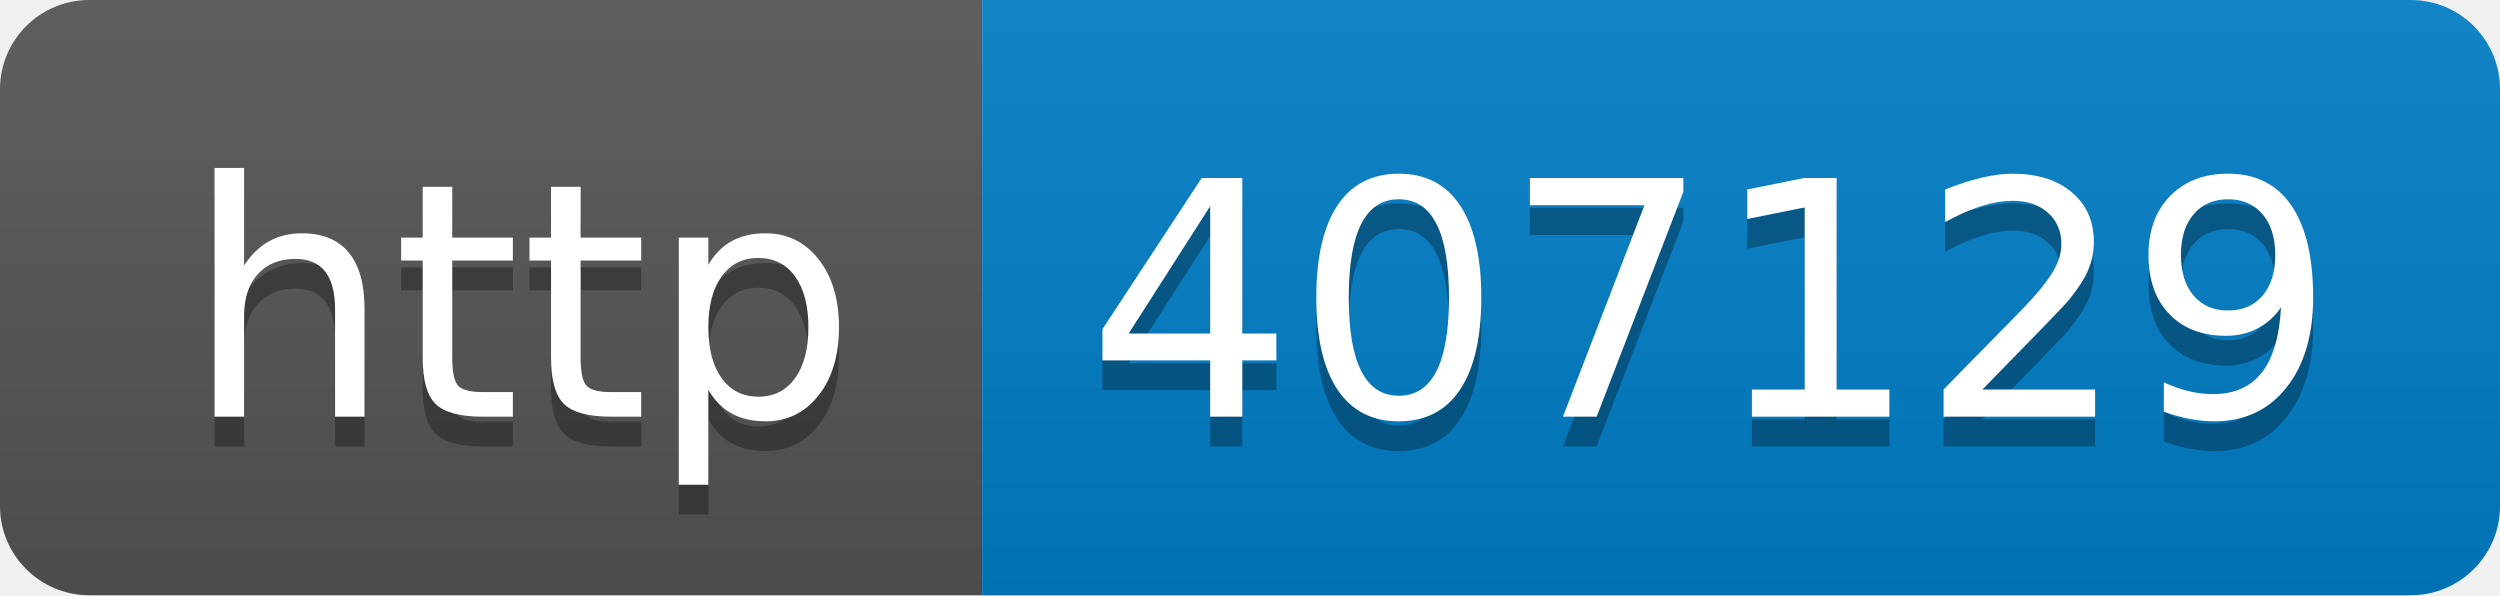
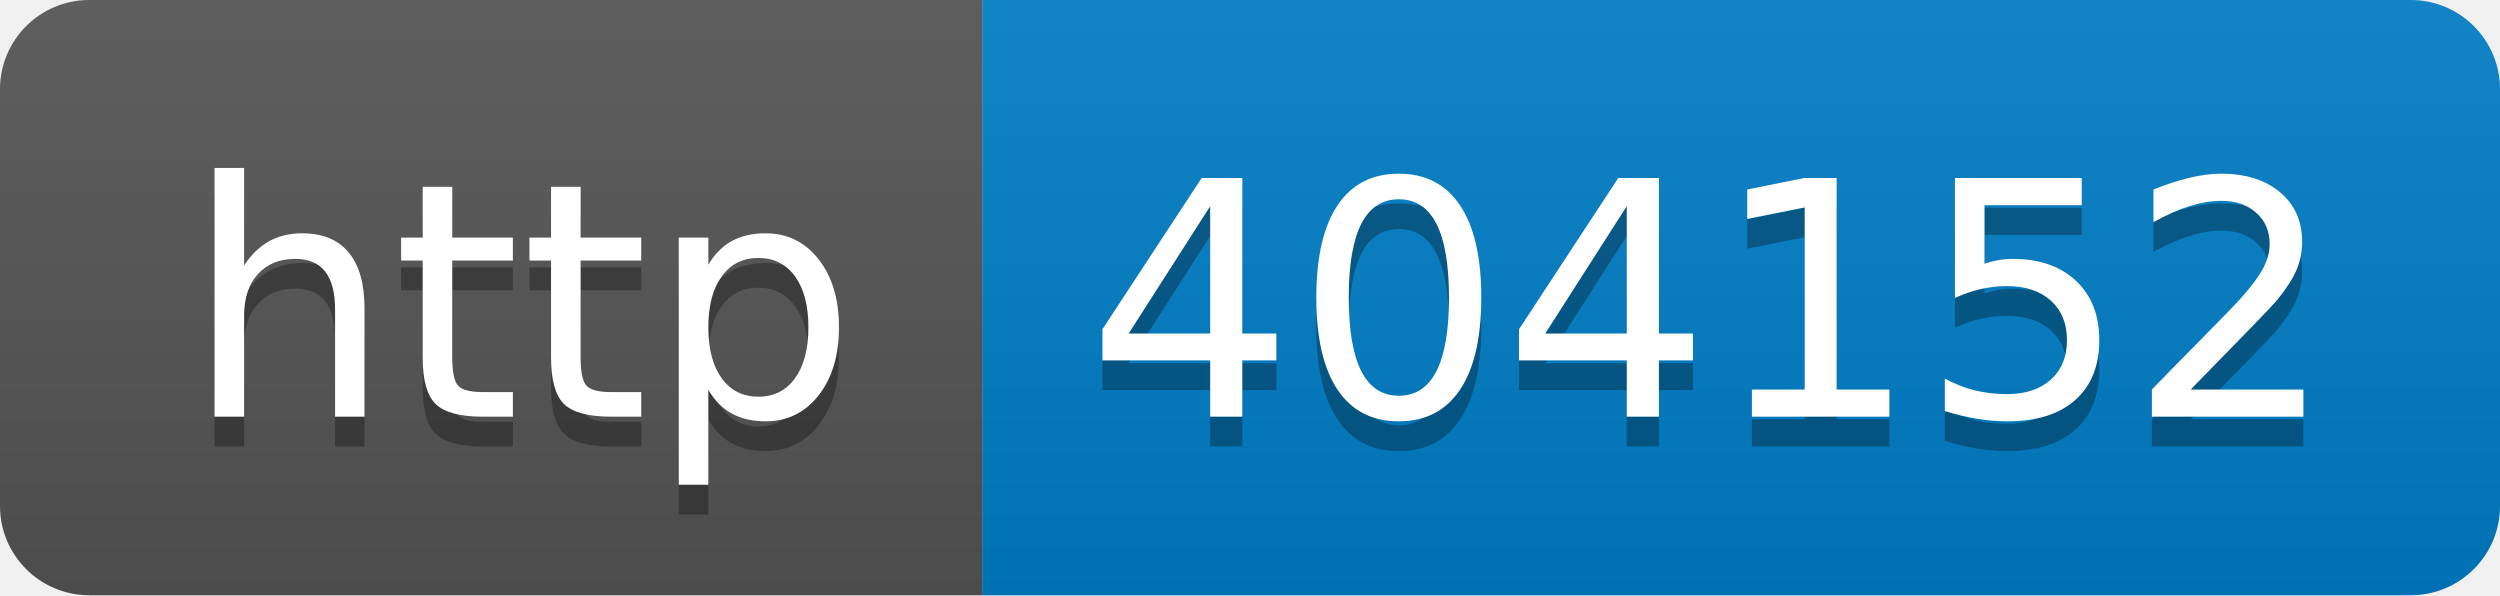
- <svg xmlns="http://www.w3.org/2000/svg" width="84" height="20" role="img" aria-label="http: 407129">
+ <svg xmlns="http://www.w3.org/2000/svg" width="84" height="20" role="img" aria-label="http: 404152">
  <linearGradient id="s" x2="0" y2="100%">
    <stop offset="0" stop-color="#bbb" stop-opacity=".1" />
    <stop offset="1" stop-opacity=".1" />
  </linearGradient>
  <clipPath id="r">
    <rect width="84" height="20" rx="3" fill="#fff" />
  </clipPath>
  <g clip-path="url(#r)">
    <rect width="33" height="20" fill="#555" />
    <rect x="33" width="51" height="20" fill="#007ec6" />
    <rect width="84" height="20" fill="url(#s)" />
  </g>
  <g fill="#fff" text-anchor="middle" font-family="Verdana,Geneva,DejaVu Sans,sans-serif" text-rendering="geometricPrecision" font-size="110">
    <text aria-hidden="true" x="175" y="150" fill="#010101" fill-opacity=".3" transform="scale(.1)" textLength="230">http</text>
    <text x="175" y="140" transform="scale(.1)" fill="#fff" textLength="230">http</text>
-     <text aria-hidden="true" x="575" y="150" fill="#010101" fill-opacity=".3" transform="scale(.1)" textLength="410">407129</text>
-     <text x="575" y="140" transform="scale(.1)" fill="#fff" textLength="410">407129</text>
+     <text aria-hidden="true" x="575" y="150" fill="#010101" fill-opacity=".3" transform="scale(.1)" textLength="410">404152</text>
+     <text x="575" y="140" transform="scale(.1)" fill="#fff" textLength="410">404152</text>
  </g>
</svg>
